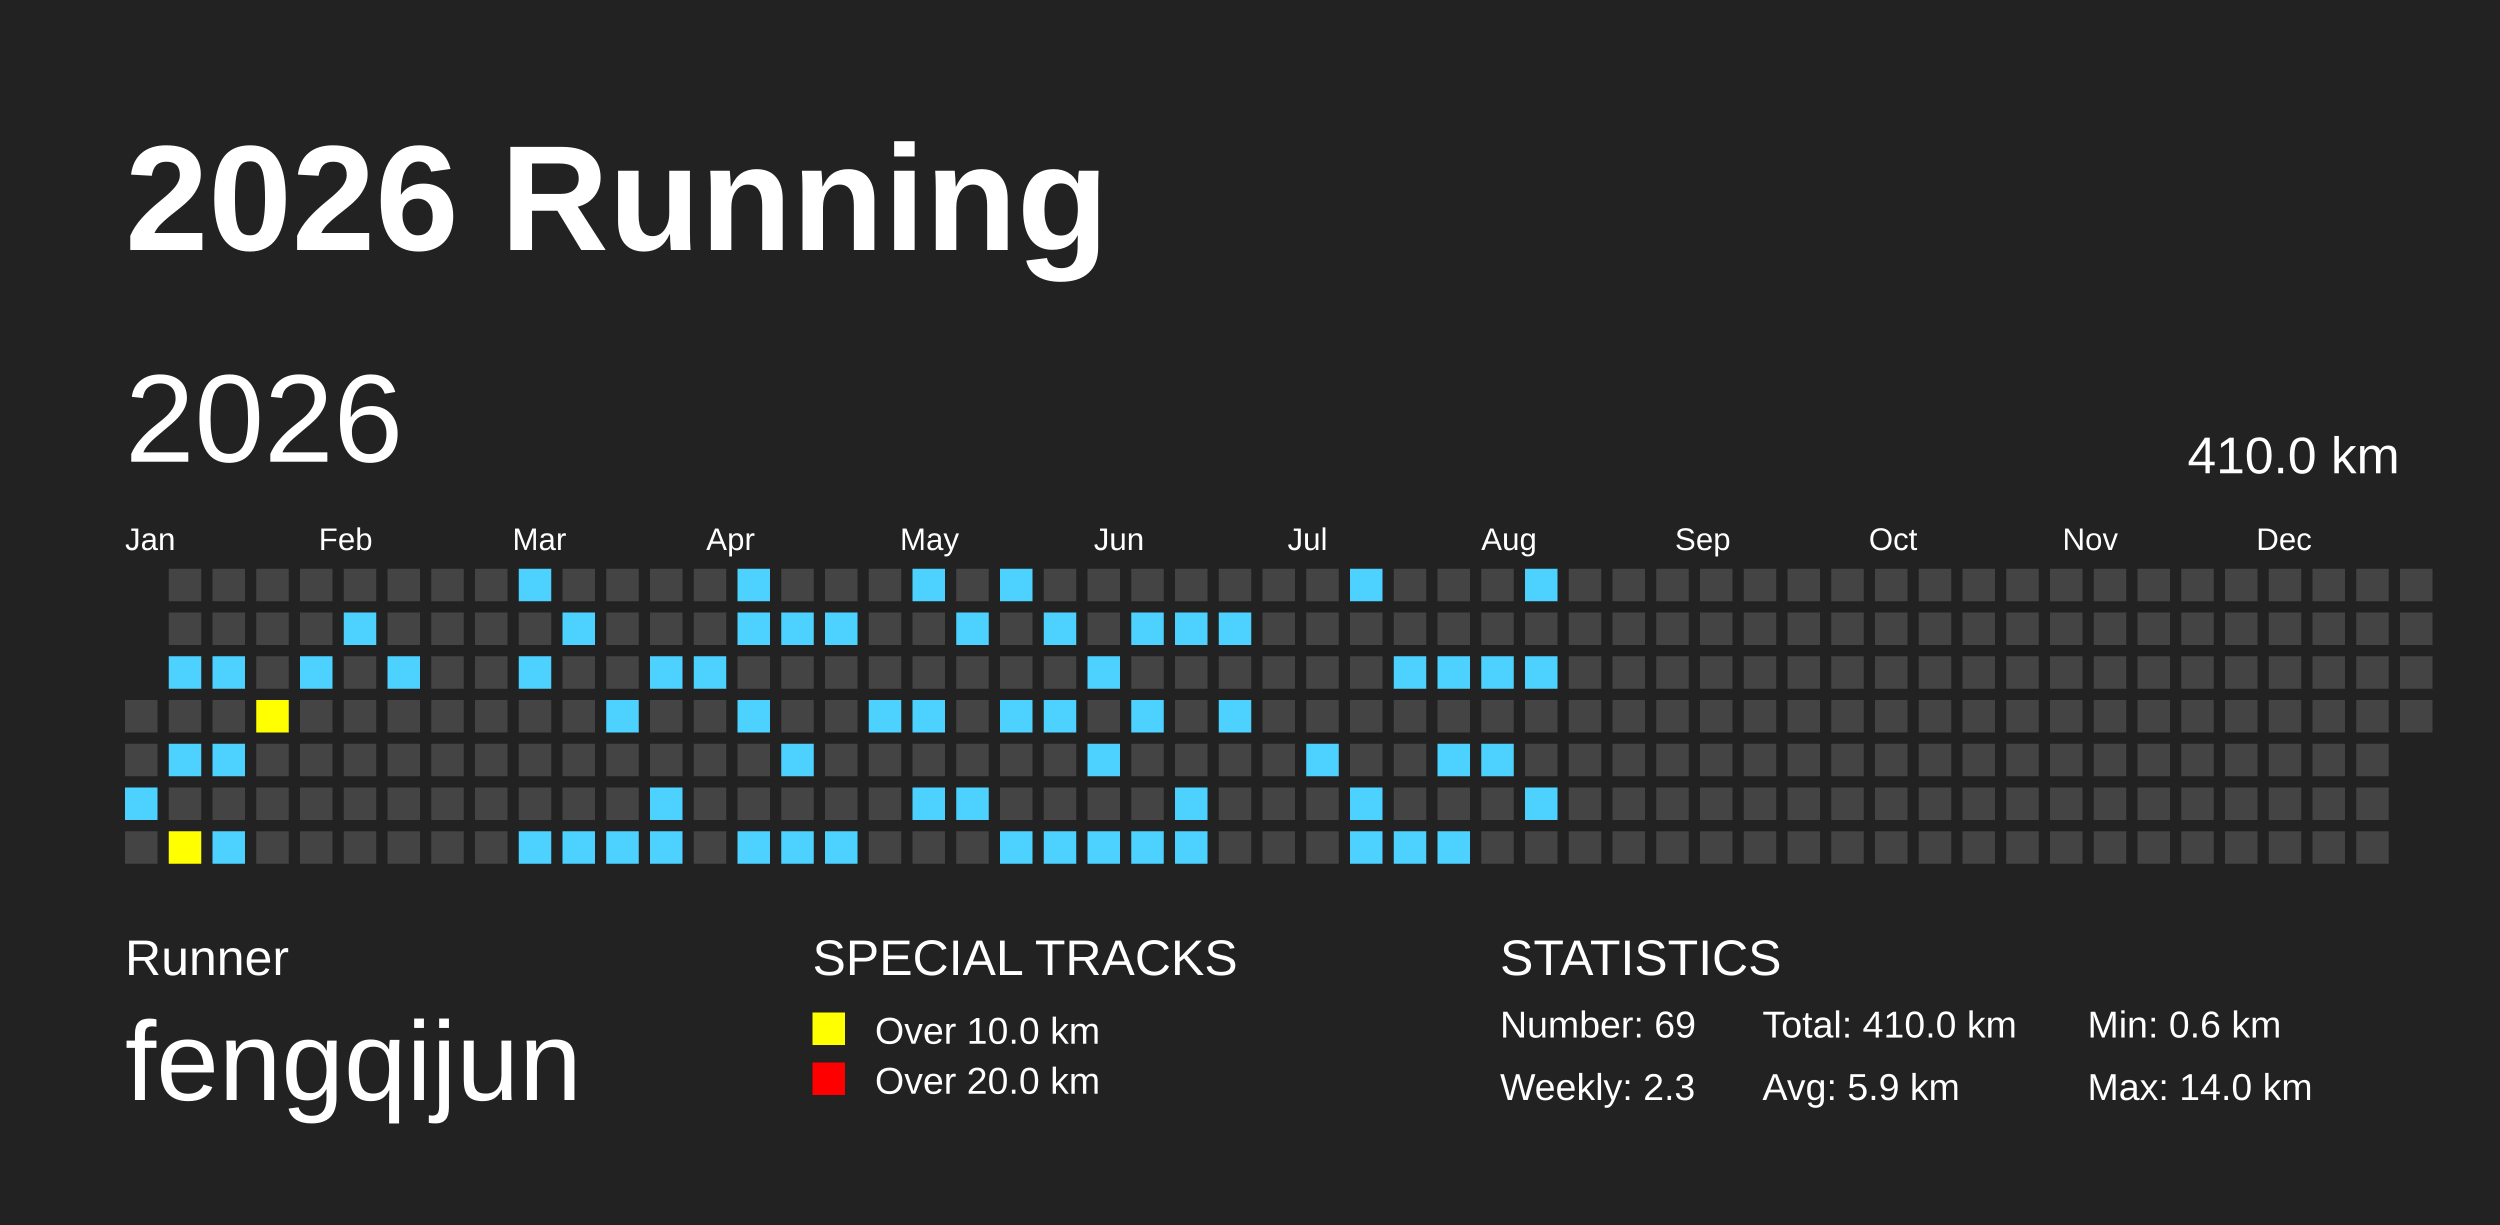
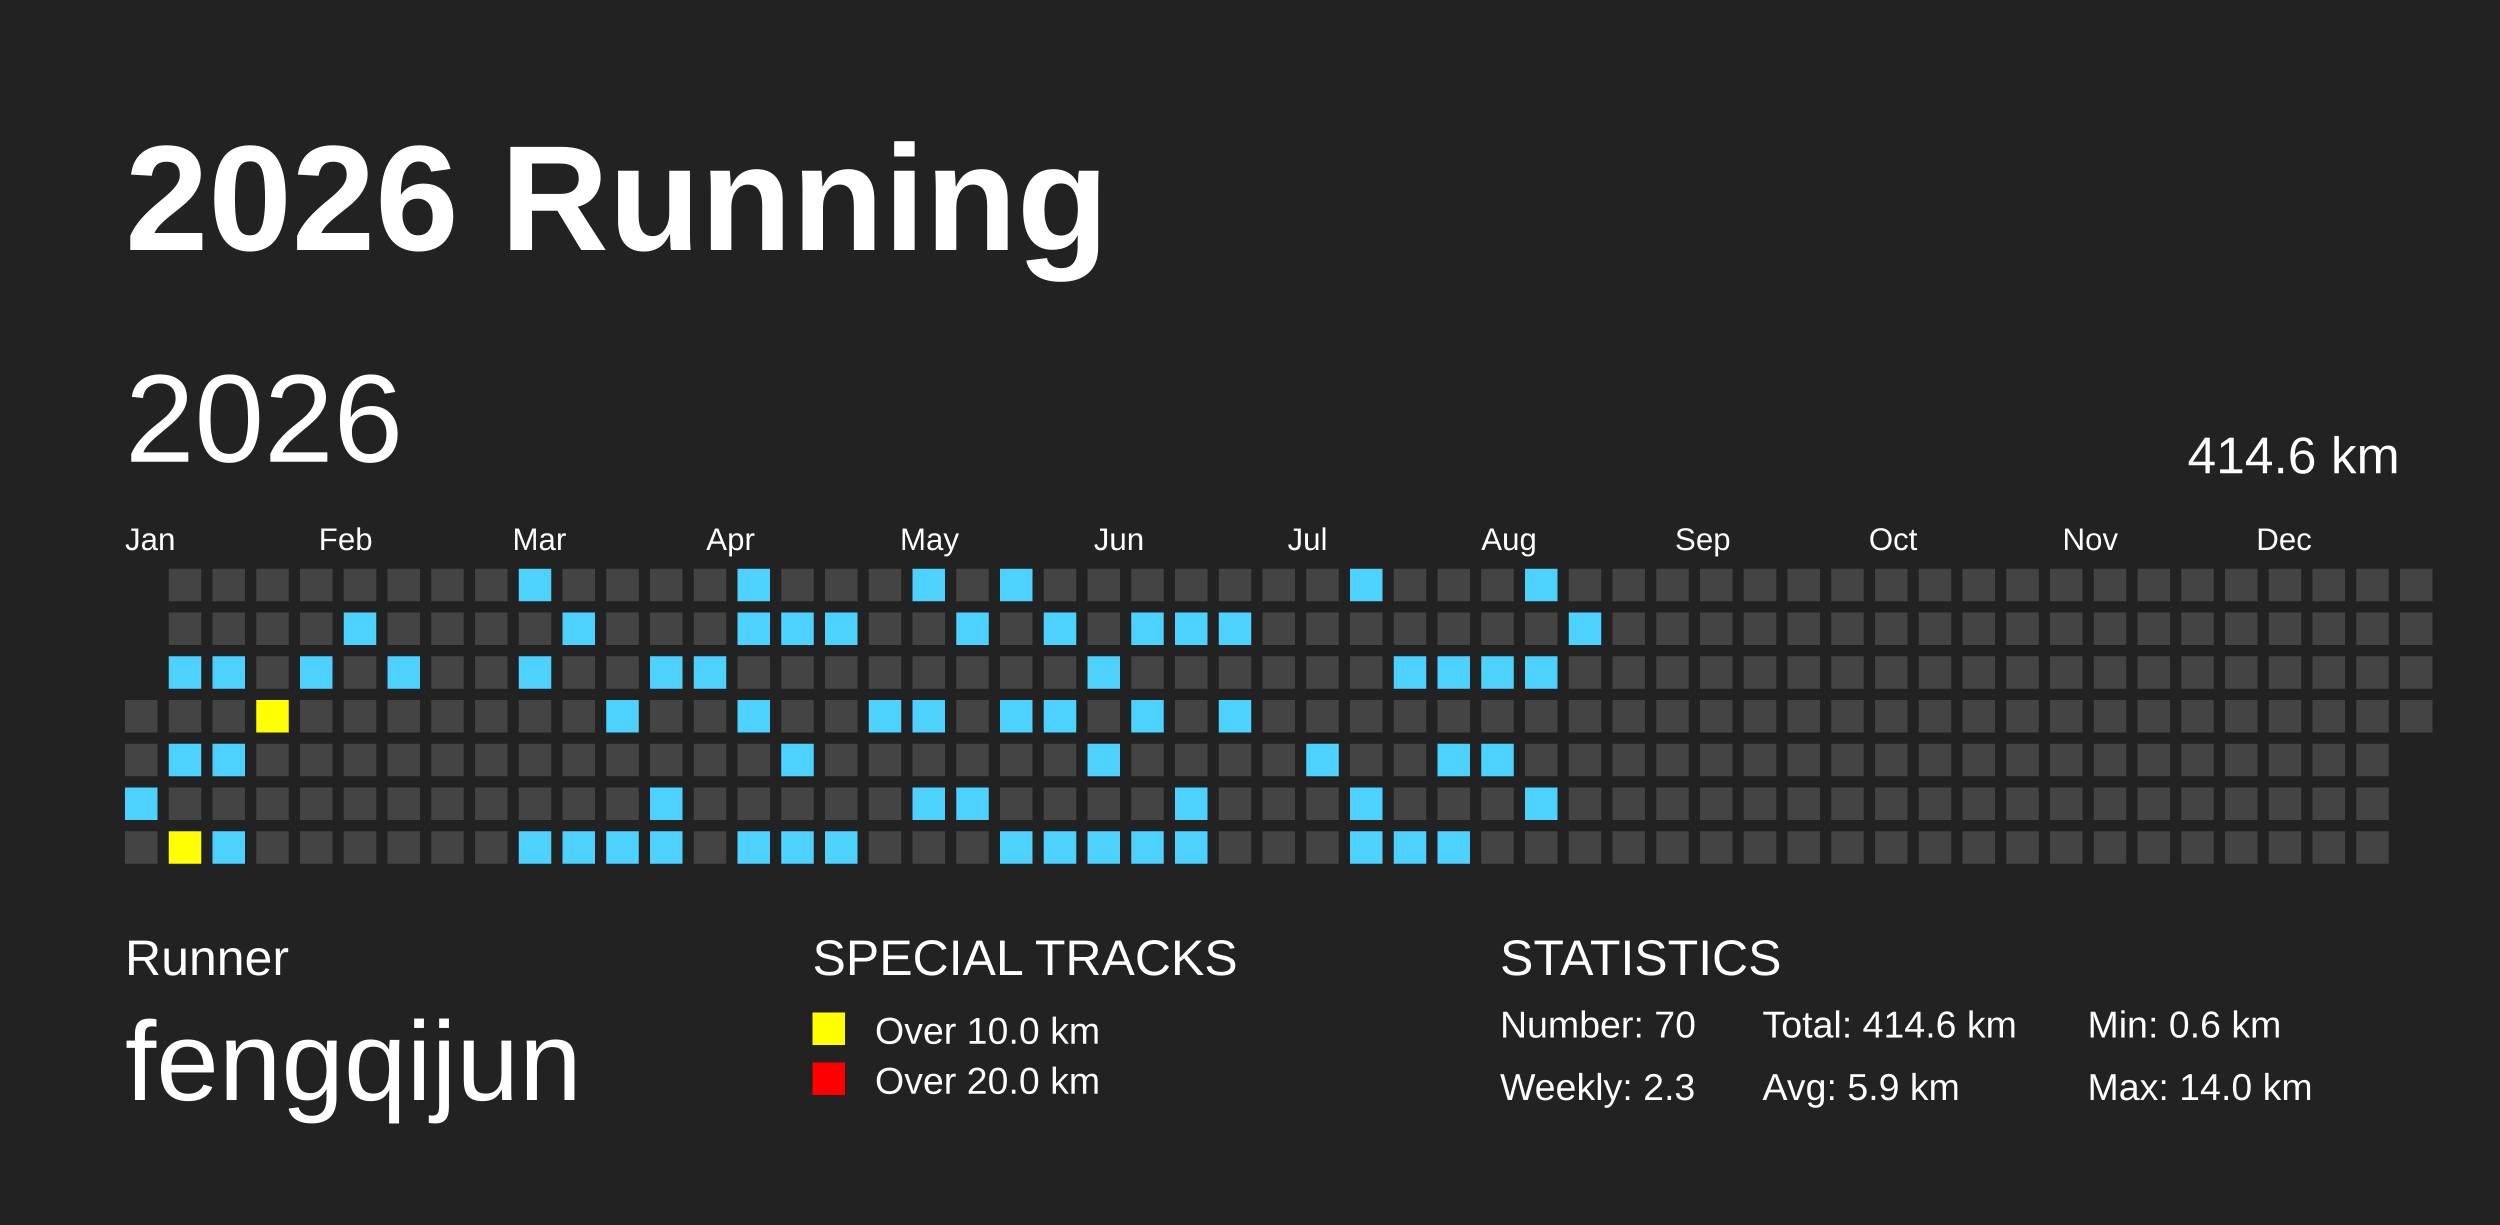
<svg xmlns="http://www.w3.org/2000/svg" baseProfile="full" height="98mm" version="1.1" viewBox="0,0,200,98" width="200mm">
  <defs />
  <rect fill="#222222" height="98" width="200" x="0" y="0" />
  <text fill="#FFFFFF" style="font-size:12px; font-family:Arial; font-weight:bold;" x="10" y="20">2026 Running</text>
  <text fill="#FFFFFF" style="font-size:4px; font-family:Arial" x="10" y="78">Runner</text>
  <text fill="#FFFFFF" style="font-size:9px; font-family:Arial" x="10" y="88">fengqijun</text>
  <text fill="#FFFFFF" style="font-size:4px; font-family:Arial" x="65" y="78">SPECIAL TRACKS</text>
  <rect fill="yellow" height="2.6" width="2.6" x="65" y="81" />
  <text fill="#FFFFFF" style="font-size:3px; font-family:Arial" x="70" y="83.5">Over 10.0 km</text>
  <rect fill="red" height="2.6" width="2.6" x="65" y="85" />
  <text fill="#FFFFFF" style="font-size:3px; font-family:Arial" x="70" y="87.5">Over 20.0 km</text>
  <text fill="#FFFFFF" style="font-size:4px; font-family:Arial" x="120" y="78">STATISTICS</text>
-   <text fill="#FFFFFF" style="font-size:3px; font-family:Arial" x="120" y="83">Number: 69</text>
+   <text fill="#FFFFFF" style="font-size:3px; font-family:Arial" x="120" y="83">Number: 70</text>
  <text fill="#FFFFFF" style="font-size:3px; font-family:Arial" x="120" y="88">Weekly: 2.3</text>
-   <text fill="#FFFFFF" style="font-size:3px; font-family:Arial" x="141" y="83">Total: 410.0 km</text>
+   <text fill="#FFFFFF" style="font-size:3px; font-family:Arial" x="141" y="83">Total: 414.6 km</text>
  <text fill="#FFFFFF" style="font-size:3px; font-family:Arial" x="141" y="88">Avg: 5.9 km</text>
  <text fill="#FFFFFF" style="font-size:3px; font-family:Arial" x="167" y="83">Min: 0.6 km</text>
  <text fill="#FFFFFF" style="font-size:3px; font-family:Arial" x="167" y="88">Max: 14.0 km</text>
  <text dominant-baseline="hanging" fill="#FFFFFF" style="font-size:10.0px; font-family:Arial;" x="10" y="30">2026</text>
-   <text dominant-baseline="hanging" fill="#FFFFFF" style="font-size:4.125px; font-family:Arial;" x="175" y="35">410.0 km</text>
+   <text dominant-baseline="hanging" fill="#FFFFFF" style="font-size:4.125px; font-family:Arial;" x="175" y="35">414.6 km</text>
  <text fill="#FFFFFF" style="font-size:2.5px; font-family:Arial" x="10.0" y="44">Jan</text>
  <text fill="#FFFFFF" style="font-size:2.5px; font-family:Arial" x="25.5" y="44">Feb</text>
  <text fill="#FFFFFF" style="font-size:2.5px; font-family:Arial" x="41.0" y="44">Mar</text>
  <text fill="#FFFFFF" style="font-size:2.5px; font-family:Arial" x="56.5" y="44">Apr</text>
  <text fill="#FFFFFF" style="font-size:2.5px; font-family:Arial" x="72.0" y="44">May</text>
  <text fill="#FFFFFF" style="font-size:2.5px; font-family:Arial" x="87.5" y="44">Jun</text>
  <text fill="#FFFFFF" style="font-size:2.5px; font-family:Arial" x="103.0" y="44">Jul</text>
  <text fill="#FFFFFF" style="font-size:2.5px; font-family:Arial" x="118.5" y="44">Aug</text>
  <text fill="#FFFFFF" style="font-size:2.5px; font-family:Arial" x="134.0" y="44">Sep</text>
  <text fill="#FFFFFF" style="font-size:2.5px; font-family:Arial" x="149.5" y="44">Oct</text>
  <text fill="#FFFFFF" style="font-size:2.5px; font-family:Arial" x="165.0" y="44">Nov</text>
  <text fill="#FFFFFF" style="font-size:2.5px; font-family:Arial" x="180.5" y="44">Dec</text>
  <rect fill="#444444" height="2.6" width="2.6" x="10.0" y="56.0" />
  <rect fill="#444444" height="2.6" width="2.6" x="10.0" y="59.5" />
  <rect fill="#4DD2FF" height="2.6" width="2.6" x="10.0" y="63.0" />
  <rect fill="#444444" height="2.6" width="2.6" x="10.0" y="66.5" />
  <rect fill="#444444" height="2.6" width="2.6" x="13.5" y="45.5" />
  <rect fill="#444444" height="2.6" width="2.6" x="13.5" y="49.0" />
  <rect fill="#4DD2FF" height="2.6" width="2.6" x="13.5" y="52.5" />
  <rect fill="#444444" height="2.6" width="2.6" x="13.5" y="56.0" />
  <rect fill="#4DD2FF" height="2.6" width="2.6" x="13.5" y="59.5" />
  <rect fill="#444444" height="2.6" width="2.6" x="13.5" y="63.0" />
  <rect fill="yellow" height="2.6" width="2.6" x="13.5" y="66.5" />
  <rect fill="#444444" height="2.6" width="2.6" x="17.0" y="45.5" />
  <rect fill="#444444" height="2.6" width="2.6" x="17.0" y="49.0" />
  <rect fill="#4DD2FF" height="2.6" width="2.6" x="17.0" y="52.5" />
  <rect fill="#444444" height="2.6" width="2.6" x="17.0" y="56.0" />
  <rect fill="#4DD2FF" height="2.6" width="2.6" x="17.0" y="59.5" />
  <rect fill="#444444" height="2.6" width="2.6" x="17.0" y="63.0" />
  <rect fill="#4DD2FF" height="2.6" width="2.6" x="17.0" y="66.5" />
  <rect fill="#444444" height="2.6" width="2.6" x="20.5" y="45.5" />
  <rect fill="#444444" height="2.6" width="2.6" x="20.5" y="49.0" />
  <rect fill="#444444" height="2.6" width="2.6" x="20.5" y="52.5" />
  <rect fill="yellow" height="2.6" width="2.6" x="20.5" y="56.0" />
  <rect fill="#444444" height="2.6" width="2.6" x="20.5" y="59.5" />
  <rect fill="#444444" height="2.6" width="2.6" x="20.5" y="63.0" />
  <rect fill="#444444" height="2.6" width="2.6" x="20.5" y="66.5" />
  <rect fill="#444444" height="2.6" width="2.6" x="24.0" y="45.5" />
  <rect fill="#444444" height="2.6" width="2.6" x="24.0" y="49.0" />
  <rect fill="#4DD2FF" height="2.6" width="2.6" x="24.0" y="52.5" />
  <rect fill="#444444" height="2.6" width="2.6" x="24.0" y="56.0" />
  <rect fill="#444444" height="2.6" width="2.6" x="24.0" y="59.5" />
  <rect fill="#444444" height="2.6" width="2.6" x="24.0" y="63.0" />
  <rect fill="#444444" height="2.6" width="2.6" x="24.0" y="66.5" />
  <rect fill="#444444" height="2.6" width="2.6" x="27.5" y="45.5" />
  <rect fill="#4DD2FF" height="2.6" width="2.6" x="27.5" y="49.0" />
  <rect fill="#444444" height="2.6" width="2.6" x="27.5" y="52.5" />
  <rect fill="#444444" height="2.6" width="2.6" x="27.5" y="56.0" />
  <rect fill="#444444" height="2.6" width="2.6" x="27.5" y="59.5" />
  <rect fill="#444444" height="2.6" width="2.6" x="27.5" y="63.0" />
  <rect fill="#444444" height="2.6" width="2.6" x="27.5" y="66.5" />
  <rect fill="#444444" height="2.6" width="2.6" x="31.0" y="45.5" />
  <rect fill="#444444" height="2.6" width="2.6" x="31.0" y="49.0" />
  <rect fill="#4DD2FF" height="2.6" width="2.6" x="31.0" y="52.5" />
  <rect fill="#444444" height="2.6" width="2.6" x="31.0" y="56.0" />
  <rect fill="#444444" height="2.6" width="2.6" x="31.0" y="59.5" />
  <rect fill="#444444" height="2.6" width="2.6" x="31.0" y="63.0" />
  <rect fill="#444444" height="2.6" width="2.6" x="31.0" y="66.5" />
  <rect fill="#444444" height="2.6" width="2.6" x="34.5" y="45.5" />
  <rect fill="#444444" height="2.6" width="2.6" x="34.5" y="49.0" />
  <rect fill="#444444" height="2.6" width="2.6" x="34.5" y="52.5" />
  <rect fill="#444444" height="2.6" width="2.6" x="34.5" y="56.0" />
  <rect fill="#444444" height="2.6" width="2.6" x="34.5" y="59.5" />
  <rect fill="#444444" height="2.6" width="2.6" x="34.5" y="63.0" />
  <rect fill="#444444" height="2.6" width="2.6" x="34.5" y="66.5" />
  <rect fill="#444444" height="2.6" width="2.6" x="38.0" y="45.5" />
  <rect fill="#444444" height="2.6" width="2.6" x="38.0" y="49.0" />
  <rect fill="#444444" height="2.6" width="2.6" x="38.0" y="52.5" />
  <rect fill="#444444" height="2.6" width="2.6" x="38.0" y="56.0" />
  <rect fill="#444444" height="2.6" width="2.6" x="38.0" y="59.5" />
  <rect fill="#444444" height="2.6" width="2.6" x="38.0" y="63.0" />
  <rect fill="#444444" height="2.6" width="2.6" x="38.0" y="66.5" />
  <rect fill="#4DD2FF" height="2.6" width="2.6" x="41.5" y="45.5" />
  <rect fill="#444444" height="2.6" width="2.6" x="41.5" y="49.0" />
  <rect fill="#4DD2FF" height="2.6" width="2.6" x="41.5" y="52.5" />
  <rect fill="#444444" height="2.6" width="2.6" x="41.5" y="56.0" />
  <rect fill="#444444" height="2.6" width="2.6" x="41.5" y="59.5" />
  <rect fill="#444444" height="2.6" width="2.6" x="41.5" y="63.0" />
  <rect fill="#4DD2FF" height="2.6" width="2.6" x="41.5" y="66.5" />
  <rect fill="#444444" height="2.6" width="2.6" x="45.0" y="45.5" />
  <rect fill="#4DD2FF" height="2.6" width="2.6" x="45.0" y="49.0" />
  <rect fill="#444444" height="2.6" width="2.6" x="45.0" y="52.5" />
  <rect fill="#444444" height="2.6" width="2.6" x="45.0" y="56.0" />
  <rect fill="#444444" height="2.6" width="2.6" x="45.0" y="59.5" />
  <rect fill="#444444" height="2.6" width="2.6" x="45.0" y="63.0" />
  <rect fill="#4DD2FF" height="2.6" width="2.6" x="45.0" y="66.5" />
  <rect fill="#444444" height="2.6" width="2.6" x="48.5" y="45.5" />
  <rect fill="#444444" height="2.6" width="2.6" x="48.5" y="49.0" />
  <rect fill="#444444" height="2.6" width="2.6" x="48.5" y="52.5" />
  <rect fill="#4DD2FF" height="2.6" width="2.6" x="48.5" y="56.0" />
  <rect fill="#444444" height="2.6" width="2.6" x="48.5" y="59.5" />
  <rect fill="#444444" height="2.6" width="2.6" x="48.5" y="63.0" />
  <rect fill="#4DD2FF" height="2.6" width="2.6" x="48.5" y="66.5" />
  <rect fill="#444444" height="2.6" width="2.6" x="52.0" y="45.5" />
  <rect fill="#444444" height="2.6" width="2.6" x="52.0" y="49.0" />
  <rect fill="#4DD2FF" height="2.6" width="2.6" x="52.0" y="52.5" />
  <rect fill="#444444" height="2.6" width="2.6" x="52.0" y="56.0" />
  <rect fill="#444444" height="2.6" width="2.6" x="52.0" y="59.5" />
  <rect fill="#4DD2FF" height="2.6" width="2.6" x="52.0" y="63.0" />
  <rect fill="#4DD2FF" height="2.6" width="2.6" x="52.0" y="66.5" />
  <rect fill="#444444" height="2.6" width="2.6" x="55.5" y="45.5" />
  <rect fill="#444444" height="2.6" width="2.6" x="55.5" y="49.0" />
  <rect fill="#4DD2FF" height="2.6" width="2.6" x="55.5" y="52.5" />
  <rect fill="#444444" height="2.6" width="2.6" x="55.5" y="56.0" />
  <rect fill="#444444" height="2.6" width="2.6" x="55.5" y="59.5" />
  <rect fill="#444444" height="2.6" width="2.6" x="55.5" y="63.0" />
  <rect fill="#444444" height="2.6" width="2.6" x="55.5" y="66.5" />
  <rect fill="#4DD2FF" height="2.6" width="2.6" x="59.0" y="45.5" />
  <rect fill="#4DD2FF" height="2.6" width="2.6" x="59.0" y="49.0" />
  <rect fill="#444444" height="2.6" width="2.6" x="59.0" y="52.5" />
  <rect fill="#4DD2FF" height="2.6" width="2.6" x="59.0" y="56.0" />
  <rect fill="#444444" height="2.6" width="2.6" x="59.0" y="59.5" />
  <rect fill="#444444" height="2.6" width="2.6" x="59.0" y="63.0" />
  <rect fill="#4DD2FF" height="2.6" width="2.6" x="59.0" y="66.5" />
  <rect fill="#444444" height="2.6" width="2.6" x="62.5" y="45.5" />
  <rect fill="#4DD2FF" height="2.6" width="2.6" x="62.5" y="49.0" />
  <rect fill="#444444" height="2.6" width="2.6" x="62.5" y="52.5" />
  <rect fill="#444444" height="2.6" width="2.6" x="62.5" y="56.0" />
  <rect fill="#4DD2FF" height="2.6" width="2.6" x="62.5" y="59.5" />
  <rect fill="#444444" height="2.6" width="2.6" x="62.5" y="63.0" />
  <rect fill="#4DD2FF" height="2.6" width="2.6" x="62.5" y="66.5" />
  <rect fill="#444444" height="2.6" width="2.6" x="66.0" y="45.5" />
  <rect fill="#4DD2FF" height="2.6" width="2.6" x="66.0" y="49.0" />
  <rect fill="#444444" height="2.6" width="2.6" x="66.0" y="52.5" />
  <rect fill="#444444" height="2.6" width="2.6" x="66.0" y="56.0" />
  <rect fill="#444444" height="2.6" width="2.6" x="66.0" y="59.5" />
  <rect fill="#444444" height="2.6" width="2.6" x="66.0" y="63.0" />
  <rect fill="#4DD2FF" height="2.6" width="2.6" x="66.0" y="66.5" />
  <rect fill="#444444" height="2.6" width="2.6" x="69.5" y="45.5" />
  <rect fill="#444444" height="2.6" width="2.6" x="69.5" y="49.0" />
  <rect fill="#444444" height="2.6" width="2.6" x="69.5" y="52.5" />
  <rect fill="#4DD2FF" height="2.6" width="2.6" x="69.5" y="56.0" />
  <rect fill="#444444" height="2.6" width="2.6" x="69.5" y="59.5" />
  <rect fill="#444444" height="2.6" width="2.6" x="69.5" y="63.0" />
  <rect fill="#444444" height="2.6" width="2.6" x="69.5" y="66.5" />
  <rect fill="#4DD2FF" height="2.6" width="2.6" x="73.0" y="45.5" />
  <rect fill="#444444" height="2.6" width="2.6" x="73.0" y="49.0" />
  <rect fill="#444444" height="2.6" width="2.6" x="73.0" y="52.5" />
  <rect fill="#4DD2FF" height="2.6" width="2.6" x="73.0" y="56.0" />
  <rect fill="#444444" height="2.6" width="2.6" x="73.0" y="59.5" />
  <rect fill="#4DD2FF" height="2.6" width="2.6" x="73.0" y="63.0" />
  <rect fill="#444444" height="2.6" width="2.6" x="73.0" y="66.5" />
  <rect fill="#444444" height="2.6" width="2.6" x="76.5" y="45.5" />
  <rect fill="#4DD2FF" height="2.6" width="2.6" x="76.5" y="49.0" />
  <rect fill="#444444" height="2.6" width="2.6" x="76.5" y="52.5" />
  <rect fill="#444444" height="2.6" width="2.6" x="76.5" y="56.0" />
  <rect fill="#444444" height="2.6" width="2.6" x="76.5" y="59.5" />
  <rect fill="#4DD2FF" height="2.6" width="2.6" x="76.5" y="63.0" />
  <rect fill="#444444" height="2.6" width="2.6" x="76.5" y="66.5" />
  <rect fill="#4DD2FF" height="2.6" width="2.6" x="80.0" y="45.5" />
  <rect fill="#444444" height="2.6" width="2.6" x="80.0" y="49.0" />
  <rect fill="#444444" height="2.6" width="2.6" x="80.0" y="52.5" />
  <rect fill="#4DD2FF" height="2.6" width="2.6" x="80.0" y="56.0" />
  <rect fill="#444444" height="2.6" width="2.6" x="80.0" y="59.5" />
  <rect fill="#444444" height="2.6" width="2.6" x="80.0" y="63.0" />
  <rect fill="#4DD2FF" height="2.6" width="2.6" x="80.0" y="66.5" />
  <rect fill="#444444" height="2.6" width="2.6" x="83.5" y="45.5" />
  <rect fill="#4DD2FF" height="2.6" width="2.6" x="83.5" y="49.0" />
  <rect fill="#444444" height="2.6" width="2.6" x="83.5" y="52.5" />
  <rect fill="#4DD2FF" height="2.6" width="2.6" x="83.5" y="56.0" />
  <rect fill="#444444" height="2.6" width="2.6" x="83.5" y="59.5" />
  <rect fill="#444444" height="2.6" width="2.6" x="83.5" y="63.0" />
  <rect fill="#4DD2FF" height="2.6" width="2.6" x="83.5" y="66.5" />
  <rect fill="#444444" height="2.6" width="2.6" x="87.0" y="45.5" />
  <rect fill="#444444" height="2.6" width="2.6" x="87.0" y="49.0" />
  <rect fill="#4DD2FF" height="2.6" width="2.6" x="87.0" y="52.5" />
  <rect fill="#444444" height="2.6" width="2.6" x="87.0" y="56.0" />
  <rect fill="#4DD2FF" height="2.6" width="2.6" x="87.0" y="59.5" />
  <rect fill="#444444" height="2.6" width="2.6" x="87.0" y="63.0" />
  <rect fill="#4DD2FF" height="2.6" width="2.6" x="87.0" y="66.5" />
  <rect fill="#444444" height="2.6" width="2.6" x="90.5" y="45.5" />
  <rect fill="#4DD2FF" height="2.6" width="2.6" x="90.5" y="49.0" />
  <rect fill="#444444" height="2.6" width="2.6" x="90.5" y="52.5" />
  <rect fill="#4DD2FF" height="2.6" width="2.6" x="90.5" y="56.0" />
  <rect fill="#444444" height="2.6" width="2.6" x="90.5" y="59.5" />
  <rect fill="#444444" height="2.6" width="2.6" x="90.5" y="63.0" />
  <rect fill="#4DD2FF" height="2.6" width="2.6" x="90.5" y="66.5" />
  <rect fill="#444444" height="2.6" width="2.6" x="94.0" y="45.5" />
  <rect fill="#4DD2FF" height="2.6" width="2.6" x="94.0" y="49.0" />
  <rect fill="#444444" height="2.6" width="2.6" x="94.0" y="52.5" />
  <rect fill="#444444" height="2.6" width="2.6" x="94.0" y="56.0" />
  <rect fill="#444444" height="2.6" width="2.6" x="94.0" y="59.5" />
  <rect fill="#4DD2FF" height="2.6" width="2.6" x="94.0" y="63.0" />
  <rect fill="#4DD2FF" height="2.6" width="2.6" x="94.0" y="66.5" />
  <rect fill="#444444" height="2.6" width="2.6" x="97.5" y="45.5" />
  <rect fill="#4DD2FF" height="2.6" width="2.6" x="97.5" y="49.0" />
  <rect fill="#444444" height="2.6" width="2.6" x="97.5" y="52.5" />
  <rect fill="#4DD2FF" height="2.6" width="2.6" x="97.5" y="56.0" />
  <rect fill="#444444" height="2.6" width="2.6" x="97.5" y="59.5" />
  <rect fill="#444444" height="2.6" width="2.6" x="97.5" y="63.0" />
  <rect fill="#444444" height="2.6" width="2.6" x="97.5" y="66.5" />
  <rect fill="#444444" height="2.6" width="2.6" x="101.0" y="45.5" />
  <rect fill="#444444" height="2.6" width="2.6" x="101.0" y="49.0" />
  <rect fill="#444444" height="2.6" width="2.6" x="101.0" y="52.5" />
  <rect fill="#444444" height="2.6" width="2.6" x="101.0" y="56.0" />
  <rect fill="#444444" height="2.6" width="2.6" x="101.0" y="59.5" />
  <rect fill="#444444" height="2.6" width="2.6" x="101.0" y="63.0" />
  <rect fill="#444444" height="2.6" width="2.6" x="101.0" y="66.5" />
  <rect fill="#444444" height="2.6" width="2.6" x="104.5" y="45.5" />
  <rect fill="#444444" height="2.6" width="2.6" x="104.5" y="49.0" />
  <rect fill="#444444" height="2.6" width="2.6" x="104.5" y="52.5" />
  <rect fill="#444444" height="2.6" width="2.6" x="104.5" y="56.0" />
  <rect fill="#4DD2FF" height="2.6" width="2.6" x="104.5" y="59.5" />
  <rect fill="#444444" height="2.6" width="2.6" x="104.5" y="63.0" />
  <rect fill="#444444" height="2.6" width="2.6" x="104.5" y="66.5" />
  <rect fill="#4DD2FF" height="2.6" width="2.6" x="108.0" y="45.5" />
  <rect fill="#444444" height="2.6" width="2.6" x="108.0" y="49.0" />
  <rect fill="#444444" height="2.6" width="2.6" x="108.0" y="52.5" />
  <rect fill="#444444" height="2.6" width="2.6" x="108.0" y="56.0" />
  <rect fill="#444444" height="2.6" width="2.6" x="108.0" y="59.5" />
  <rect fill="#4DD2FF" height="2.6" width="2.6" x="108.0" y="63.0" />
  <rect fill="#4DD2FF" height="2.6" width="2.6" x="108.0" y="66.5" />
  <rect fill="#444444" height="2.6" width="2.6" x="111.5" y="45.5" />
  <rect fill="#444444" height="2.6" width="2.6" x="111.5" y="49.0" />
  <rect fill="#4DD2FF" height="2.6" width="2.6" x="111.5" y="52.5" />
  <rect fill="#444444" height="2.6" width="2.6" x="111.5" y="56.0" />
  <rect fill="#444444" height="2.6" width="2.6" x="111.5" y="59.5" />
  <rect fill="#444444" height="2.6" width="2.6" x="111.5" y="63.0" />
  <rect fill="#4DD2FF" height="2.6" width="2.6" x="111.5" y="66.5" />
  <rect fill="#444444" height="2.6" width="2.6" x="115.0" y="45.5" />
  <rect fill="#444444" height="2.6" width="2.6" x="115.0" y="49.0" />
  <rect fill="#4DD2FF" height="2.6" width="2.6" x="115.0" y="52.5" />
  <rect fill="#444444" height="2.6" width="2.6" x="115.0" y="56.0" />
  <rect fill="#4DD2FF" height="2.6" width="2.6" x="115.0" y="59.5" />
  <rect fill="#444444" height="2.6" width="2.6" x="115.0" y="63.0" />
  <rect fill="#4DD2FF" height="2.6" width="2.6" x="115.0" y="66.5" />
  <rect fill="#444444" height="2.6" width="2.6" x="118.5" y="45.5" />
  <rect fill="#444444" height="2.6" width="2.6" x="118.5" y="49.0" />
  <rect fill="#4DD2FF" height="2.6" width="2.6" x="118.5" y="52.5" />
  <rect fill="#444444" height="2.6" width="2.6" x="118.5" y="56.0" />
  <rect fill="#4DD2FF" height="2.6" width="2.6" x="118.5" y="59.5" />
  <rect fill="#444444" height="2.6" width="2.6" x="118.5" y="63.0" />
  <rect fill="#444444" height="2.6" width="2.6" x="118.5" y="66.5" />
  <rect fill="#4DD2FF" height="2.6" width="2.6" x="122.0" y="45.5" />
  <rect fill="#444444" height="2.6" width="2.6" x="122.0" y="49.0" />
  <rect fill="#4DD2FF" height="2.6" width="2.6" x="122.0" y="52.5" />
  <rect fill="#444444" height="2.6" width="2.6" x="122.0" y="56.0" />
  <rect fill="#444444" height="2.6" width="2.6" x="122.0" y="59.5" />
  <rect fill="#4DD2FF" height="2.6" width="2.6" x="122.0" y="63.0" />
  <rect fill="#444444" height="2.6" width="2.6" x="122.0" y="66.5" />
  <rect fill="#444444" height="2.6" width="2.6" x="125.5" y="45.5" />
-   <rect fill="#444444" height="2.6" width="2.6" x="125.5" y="49.0" />
+   <rect fill="#4DD2FF" height="2.6" width="2.6" x="125.5" y="49.0" />
  <rect fill="#444444" height="2.6" width="2.6" x="125.5" y="52.5" />
  <rect fill="#444444" height="2.6" width="2.6" x="125.5" y="56.0" />
  <rect fill="#444444" height="2.6" width="2.6" x="125.5" y="59.5" />
  <rect fill="#444444" height="2.6" width="2.6" x="125.5" y="63.0" />
  <rect fill="#444444" height="2.6" width="2.6" x="125.5" y="66.5" />
  <rect fill="#444444" height="2.6" width="2.6" x="129.0" y="45.5" />
  <rect fill="#444444" height="2.6" width="2.6" x="129.0" y="49.0" />
  <rect fill="#444444" height="2.6" width="2.6" x="129.0" y="52.5" />
  <rect fill="#444444" height="2.6" width="2.6" x="129.0" y="56.0" />
  <rect fill="#444444" height="2.6" width="2.6" x="129.0" y="59.5" />
  <rect fill="#444444" height="2.6" width="2.6" x="129.0" y="63.0" />
  <rect fill="#444444" height="2.6" width="2.6" x="129.0" y="66.5" />
  <rect fill="#444444" height="2.6" width="2.6" x="132.5" y="45.5" />
  <rect fill="#444444" height="2.6" width="2.6" x="132.5" y="49.0" />
  <rect fill="#444444" height="2.6" width="2.6" x="132.5" y="52.5" />
  <rect fill="#444444" height="2.6" width="2.6" x="132.5" y="56.0" />
  <rect fill="#444444" height="2.6" width="2.6" x="132.5" y="59.5" />
  <rect fill="#444444" height="2.6" width="2.6" x="132.5" y="63.0" />
  <rect fill="#444444" height="2.6" width="2.6" x="132.5" y="66.5" />
  <rect fill="#444444" height="2.6" width="2.6" x="136.0" y="45.5" />
  <rect fill="#444444" height="2.6" width="2.6" x="136.0" y="49.0" />
  <rect fill="#444444" height="2.6" width="2.6" x="136.0" y="52.5" />
  <rect fill="#444444" height="2.6" width="2.6" x="136.0" y="56.0" />
  <rect fill="#444444" height="2.6" width="2.6" x="136.0" y="59.5" />
  <rect fill="#444444" height="2.6" width="2.6" x="136.0" y="63.0" />
  <rect fill="#444444" height="2.6" width="2.6" x="136.0" y="66.5" />
  <rect fill="#444444" height="2.6" width="2.6" x="139.5" y="45.5" />
  <rect fill="#444444" height="2.6" width="2.6" x="139.5" y="49.0" />
  <rect fill="#444444" height="2.6" width="2.6" x="139.5" y="52.5" />
  <rect fill="#444444" height="2.6" width="2.6" x="139.5" y="56.0" />
  <rect fill="#444444" height="2.6" width="2.6" x="139.5" y="59.5" />
  <rect fill="#444444" height="2.6" width="2.6" x="139.5" y="63.0" />
  <rect fill="#444444" height="2.6" width="2.6" x="139.5" y="66.5" />
  <rect fill="#444444" height="2.6" width="2.6" x="143.0" y="45.5" />
  <rect fill="#444444" height="2.6" width="2.6" x="143.0" y="49.0" />
  <rect fill="#444444" height="2.6" width="2.6" x="143.0" y="52.5" />
  <rect fill="#444444" height="2.6" width="2.6" x="143.0" y="56.0" />
  <rect fill="#444444" height="2.6" width="2.6" x="143.0" y="59.5" />
  <rect fill="#444444" height="2.6" width="2.6" x="143.0" y="63.0" />
  <rect fill="#444444" height="2.6" width="2.6" x="143.0" y="66.5" />
  <rect fill="#444444" height="2.6" width="2.6" x="146.5" y="45.5" />
  <rect fill="#444444" height="2.6" width="2.6" x="146.5" y="49.0" />
  <rect fill="#444444" height="2.6" width="2.6" x="146.5" y="52.5" />
  <rect fill="#444444" height="2.6" width="2.6" x="146.5" y="56.0" />
  <rect fill="#444444" height="2.6" width="2.6" x="146.5" y="59.5" />
  <rect fill="#444444" height="2.6" width="2.6" x="146.5" y="63.0" />
  <rect fill="#444444" height="2.6" width="2.6" x="146.5" y="66.5" />
  <rect fill="#444444" height="2.6" width="2.6" x="150.0" y="45.5" />
  <rect fill="#444444" height="2.6" width="2.6" x="150.0" y="49.0" />
  <rect fill="#444444" height="2.6" width="2.6" x="150.0" y="52.5" />
  <rect fill="#444444" height="2.6" width="2.6" x="150.0" y="56.0" />
  <rect fill="#444444" height="2.6" width="2.6" x="150.0" y="59.5" />
  <rect fill="#444444" height="2.6" width="2.6" x="150.0" y="63.0" />
  <rect fill="#444444" height="2.6" width="2.6" x="150.0" y="66.5" />
  <rect fill="#444444" height="2.6" width="2.6" x="153.5" y="45.5" />
  <rect fill="#444444" height="2.6" width="2.6" x="153.5" y="49.0" />
  <rect fill="#444444" height="2.6" width="2.6" x="153.5" y="52.5" />
  <rect fill="#444444" height="2.6" width="2.6" x="153.5" y="56.0" />
  <rect fill="#444444" height="2.6" width="2.6" x="153.5" y="59.5" />
  <rect fill="#444444" height="2.6" width="2.6" x="153.5" y="63.0" />
  <rect fill="#444444" height="2.6" width="2.6" x="153.5" y="66.5" />
  <rect fill="#444444" height="2.6" width="2.6" x="157.0" y="45.5" />
  <rect fill="#444444" height="2.6" width="2.6" x="157.0" y="49.0" />
  <rect fill="#444444" height="2.6" width="2.6" x="157.0" y="52.5" />
  <rect fill="#444444" height="2.6" width="2.6" x="157.0" y="56.0" />
  <rect fill="#444444" height="2.6" width="2.6" x="157.0" y="59.5" />
  <rect fill="#444444" height="2.6" width="2.6" x="157.0" y="63.0" />
  <rect fill="#444444" height="2.6" width="2.6" x="157.0" y="66.5" />
  <rect fill="#444444" height="2.6" width="2.6" x="160.5" y="45.5" />
  <rect fill="#444444" height="2.6" width="2.6" x="160.5" y="49.0" />
  <rect fill="#444444" height="2.6" width="2.6" x="160.5" y="52.5" />
  <rect fill="#444444" height="2.6" width="2.6" x="160.5" y="56.0" />
  <rect fill="#444444" height="2.6" width="2.6" x="160.5" y="59.5" />
  <rect fill="#444444" height="2.6" width="2.6" x="160.5" y="63.0" />
  <rect fill="#444444" height="2.6" width="2.6" x="160.5" y="66.5" />
  <rect fill="#444444" height="2.6" width="2.6" x="164.0" y="45.5" />
  <rect fill="#444444" height="2.6" width="2.6" x="164.0" y="49.0" />
  <rect fill="#444444" height="2.6" width="2.6" x="164.0" y="52.5" />
  <rect fill="#444444" height="2.6" width="2.6" x="164.0" y="56.0" />
  <rect fill="#444444" height="2.6" width="2.6" x="164.0" y="59.5" />
  <rect fill="#444444" height="2.6" width="2.6" x="164.0" y="63.0" />
  <rect fill="#444444" height="2.6" width="2.6" x="164.0" y="66.5" />
  <rect fill="#444444" height="2.6" width="2.6" x="167.5" y="45.5" />
  <rect fill="#444444" height="2.6" width="2.6" x="167.5" y="49.0" />
  <rect fill="#444444" height="2.6" width="2.6" x="167.5" y="52.5" />
  <rect fill="#444444" height="2.6" width="2.6" x="167.5" y="56.0" />
  <rect fill="#444444" height="2.6" width="2.6" x="167.5" y="59.5" />
  <rect fill="#444444" height="2.6" width="2.6" x="167.5" y="63.0" />
  <rect fill="#444444" height="2.6" width="2.6" x="167.5" y="66.5" />
  <rect fill="#444444" height="2.6" width="2.6" x="171.0" y="45.5" />
  <rect fill="#444444" height="2.6" width="2.6" x="171.0" y="49.0" />
  <rect fill="#444444" height="2.6" width="2.6" x="171.0" y="52.5" />
  <rect fill="#444444" height="2.6" width="2.6" x="171.0" y="56.0" />
  <rect fill="#444444" height="2.6" width="2.6" x="171.0" y="59.5" />
  <rect fill="#444444" height="2.6" width="2.6" x="171.0" y="63.0" />
  <rect fill="#444444" height="2.6" width="2.6" x="171.0" y="66.5" />
  <rect fill="#444444" height="2.6" width="2.6" x="174.5" y="45.5" />
  <rect fill="#444444" height="2.6" width="2.6" x="174.5" y="49.0" />
  <rect fill="#444444" height="2.6" width="2.6" x="174.5" y="52.5" />
  <rect fill="#444444" height="2.6" width="2.6" x="174.5" y="56.0" />
  <rect fill="#444444" height="2.6" width="2.6" x="174.5" y="59.5" />
  <rect fill="#444444" height="2.6" width="2.6" x="174.5" y="63.0" />
  <rect fill="#444444" height="2.6" width="2.6" x="174.5" y="66.5" />
  <rect fill="#444444" height="2.6" width="2.6" x="178.0" y="45.5" />
  <rect fill="#444444" height="2.6" width="2.6" x="178.0" y="49.0" />
  <rect fill="#444444" height="2.6" width="2.6" x="178.0" y="52.5" />
  <rect fill="#444444" height="2.6" width="2.6" x="178.0" y="56.0" />
  <rect fill="#444444" height="2.6" width="2.6" x="178.0" y="59.5" />
  <rect fill="#444444" height="2.6" width="2.6" x="178.0" y="63.0" />
  <rect fill="#444444" height="2.6" width="2.6" x="178.0" y="66.5" />
  <rect fill="#444444" height="2.6" width="2.6" x="181.5" y="45.5" />
  <rect fill="#444444" height="2.6" width="2.6" x="181.5" y="49.0" />
  <rect fill="#444444" height="2.6" width="2.6" x="181.5" y="52.5" />
  <rect fill="#444444" height="2.6" width="2.6" x="181.5" y="56.0" />
  <rect fill="#444444" height="2.6" width="2.6" x="181.5" y="59.5" />
  <rect fill="#444444" height="2.6" width="2.6" x="181.5" y="63.0" />
  <rect fill="#444444" height="2.6" width="2.6" x="181.5" y="66.5" />
  <rect fill="#444444" height="2.6" width="2.6" x="185.0" y="45.5" />
  <rect fill="#444444" height="2.6" width="2.6" x="185.0" y="49.0" />
  <rect fill="#444444" height="2.6" width="2.6" x="185.0" y="52.5" />
  <rect fill="#444444" height="2.6" width="2.6" x="185.0" y="56.0" />
  <rect fill="#444444" height="2.6" width="2.6" x="185.0" y="59.5" />
  <rect fill="#444444" height="2.6" width="2.6" x="185.0" y="63.0" />
  <rect fill="#444444" height="2.6" width="2.6" x="185.0" y="66.5" />
  <rect fill="#444444" height="2.6" width="2.6" x="188.5" y="45.5" />
  <rect fill="#444444" height="2.6" width="2.6" x="188.5" y="49.0" />
  <rect fill="#444444" height="2.6" width="2.6" x="188.5" y="52.5" />
  <rect fill="#444444" height="2.6" width="2.6" x="188.5" y="56.0" />
  <rect fill="#444444" height="2.6" width="2.6" x="188.5" y="59.5" />
  <rect fill="#444444" height="2.6" width="2.6" x="188.5" y="63.0" />
  <rect fill="#444444" height="2.6" width="2.6" x="188.5" y="66.5" />
  <rect fill="#444444" height="2.6" width="2.6" x="192.0" y="45.5" />
  <rect fill="#444444" height="2.6" width="2.6" x="192.0" y="49.0" />
  <rect fill="#444444" height="2.6" width="2.6" x="192.0" y="52.5" />
  <rect fill="#444444" height="2.6" width="2.6" x="192.0" y="56.0" />
</svg>
